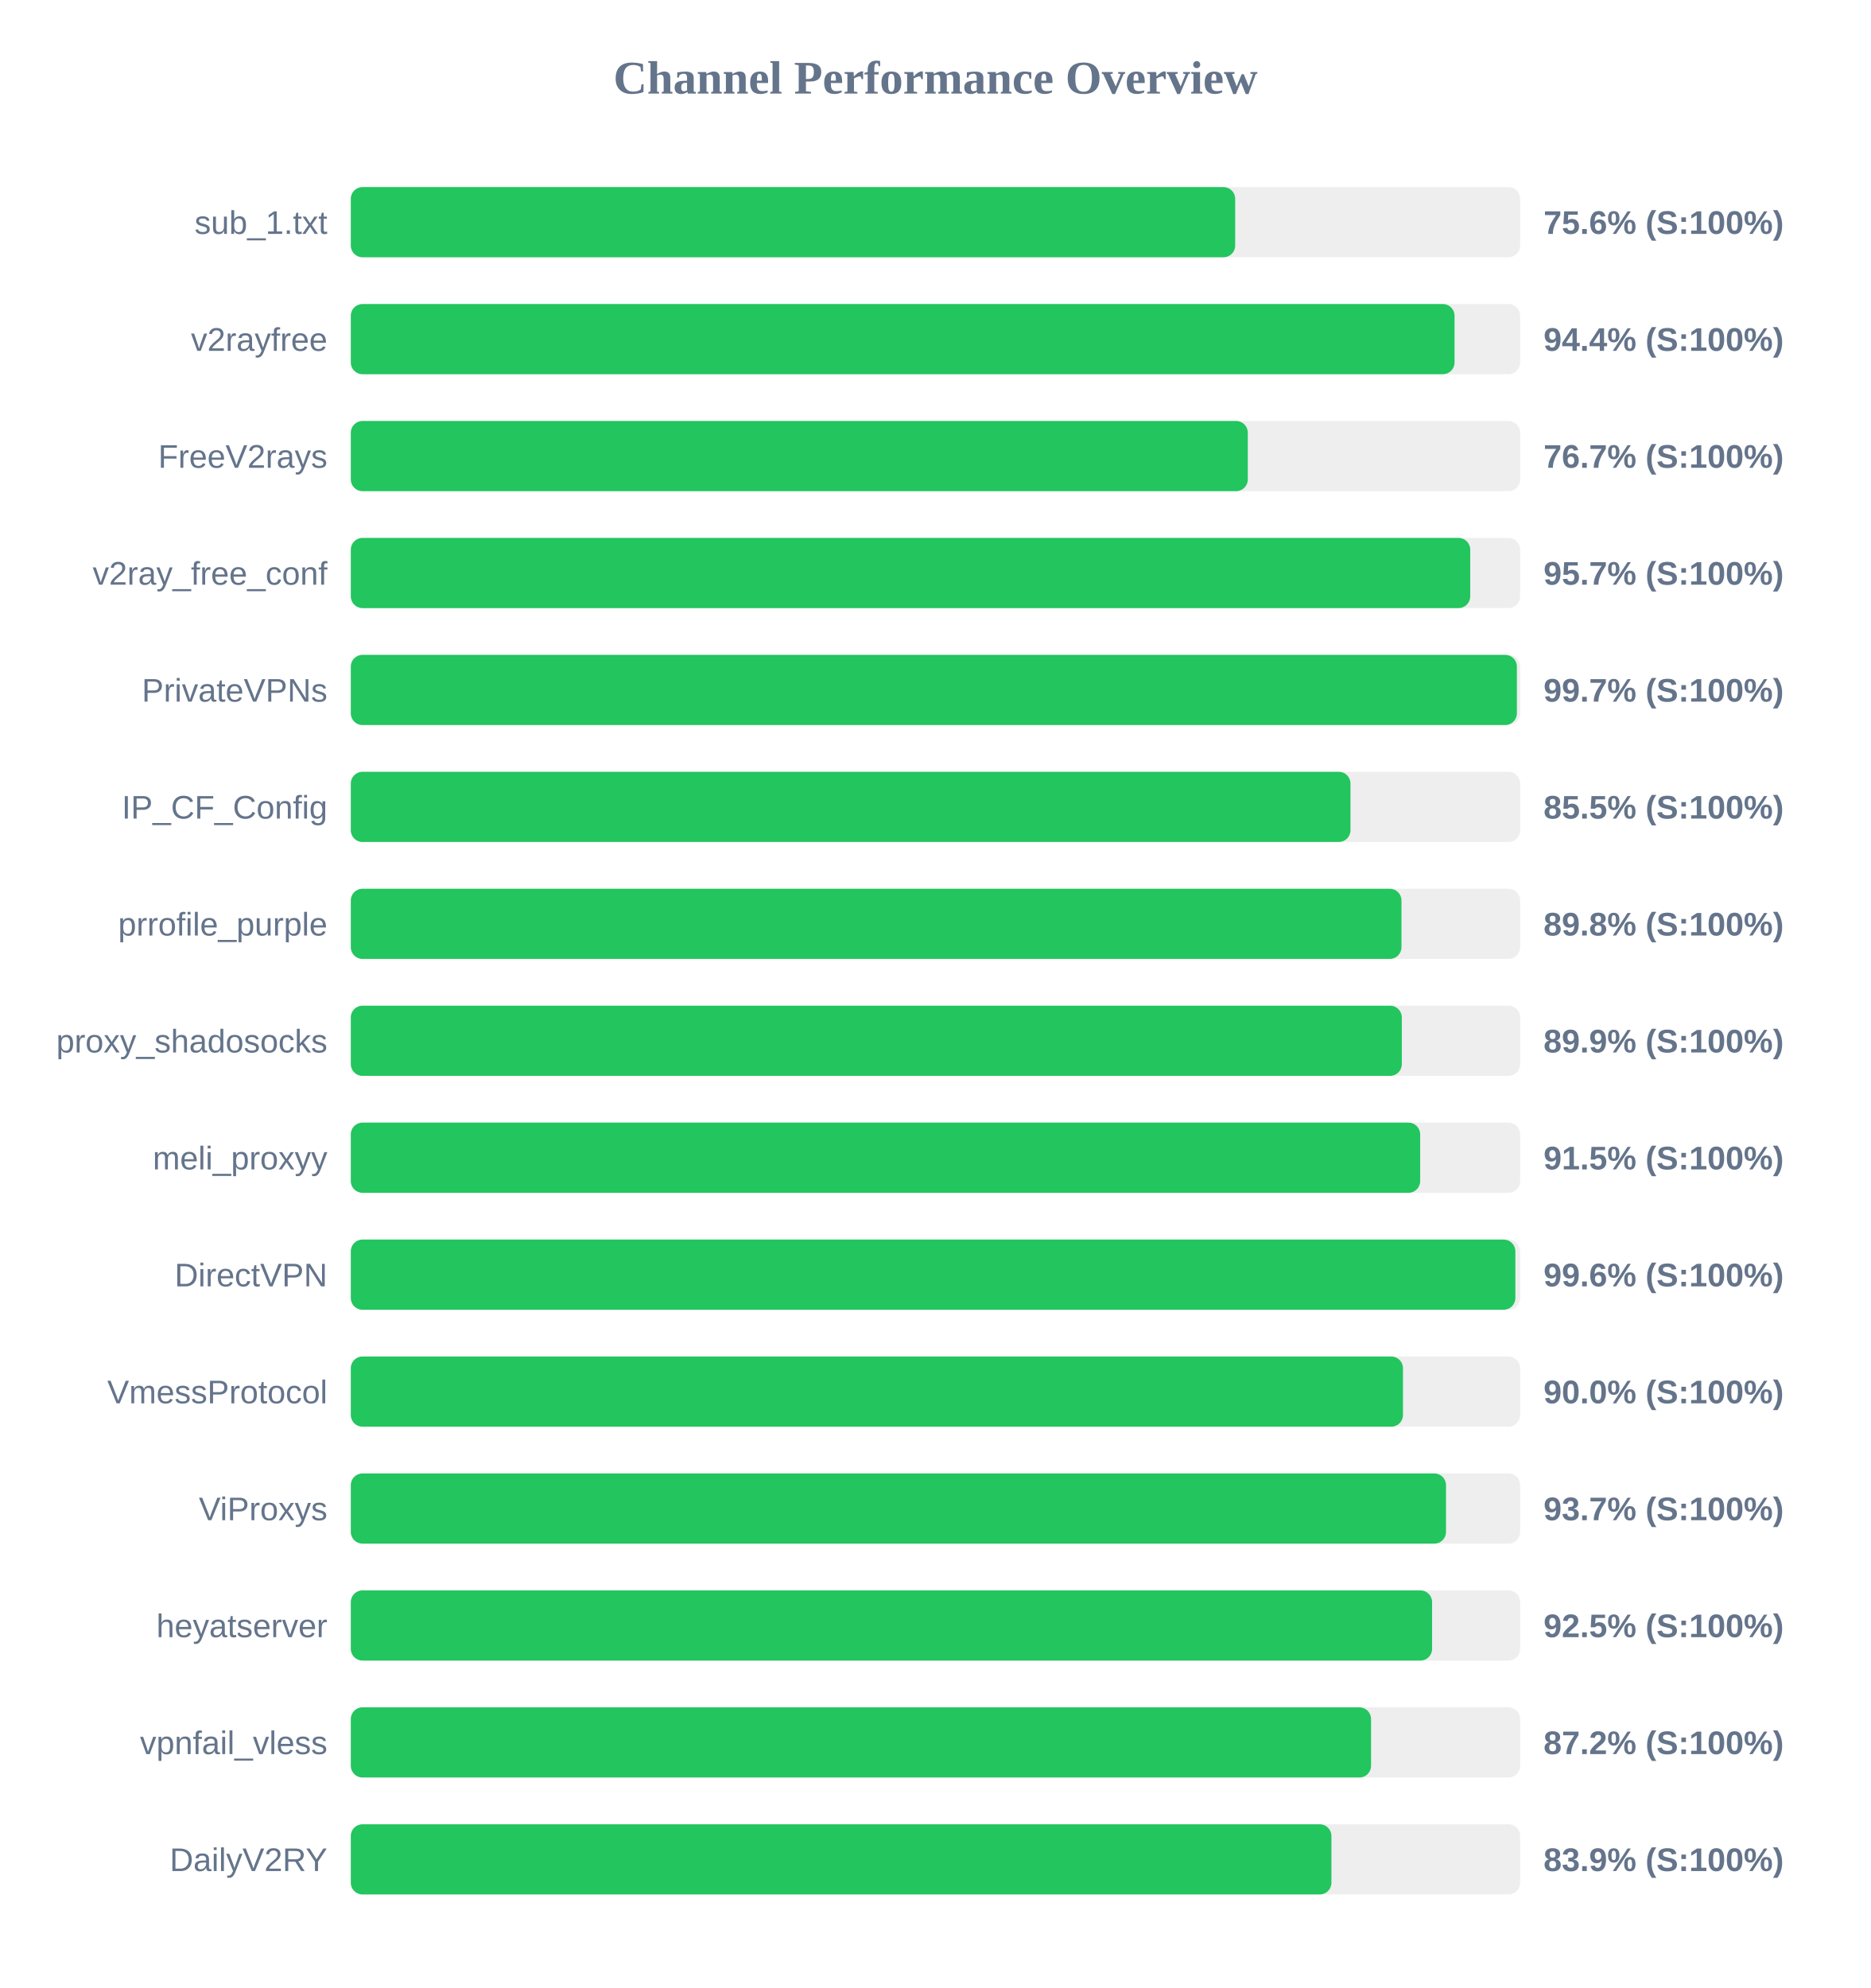
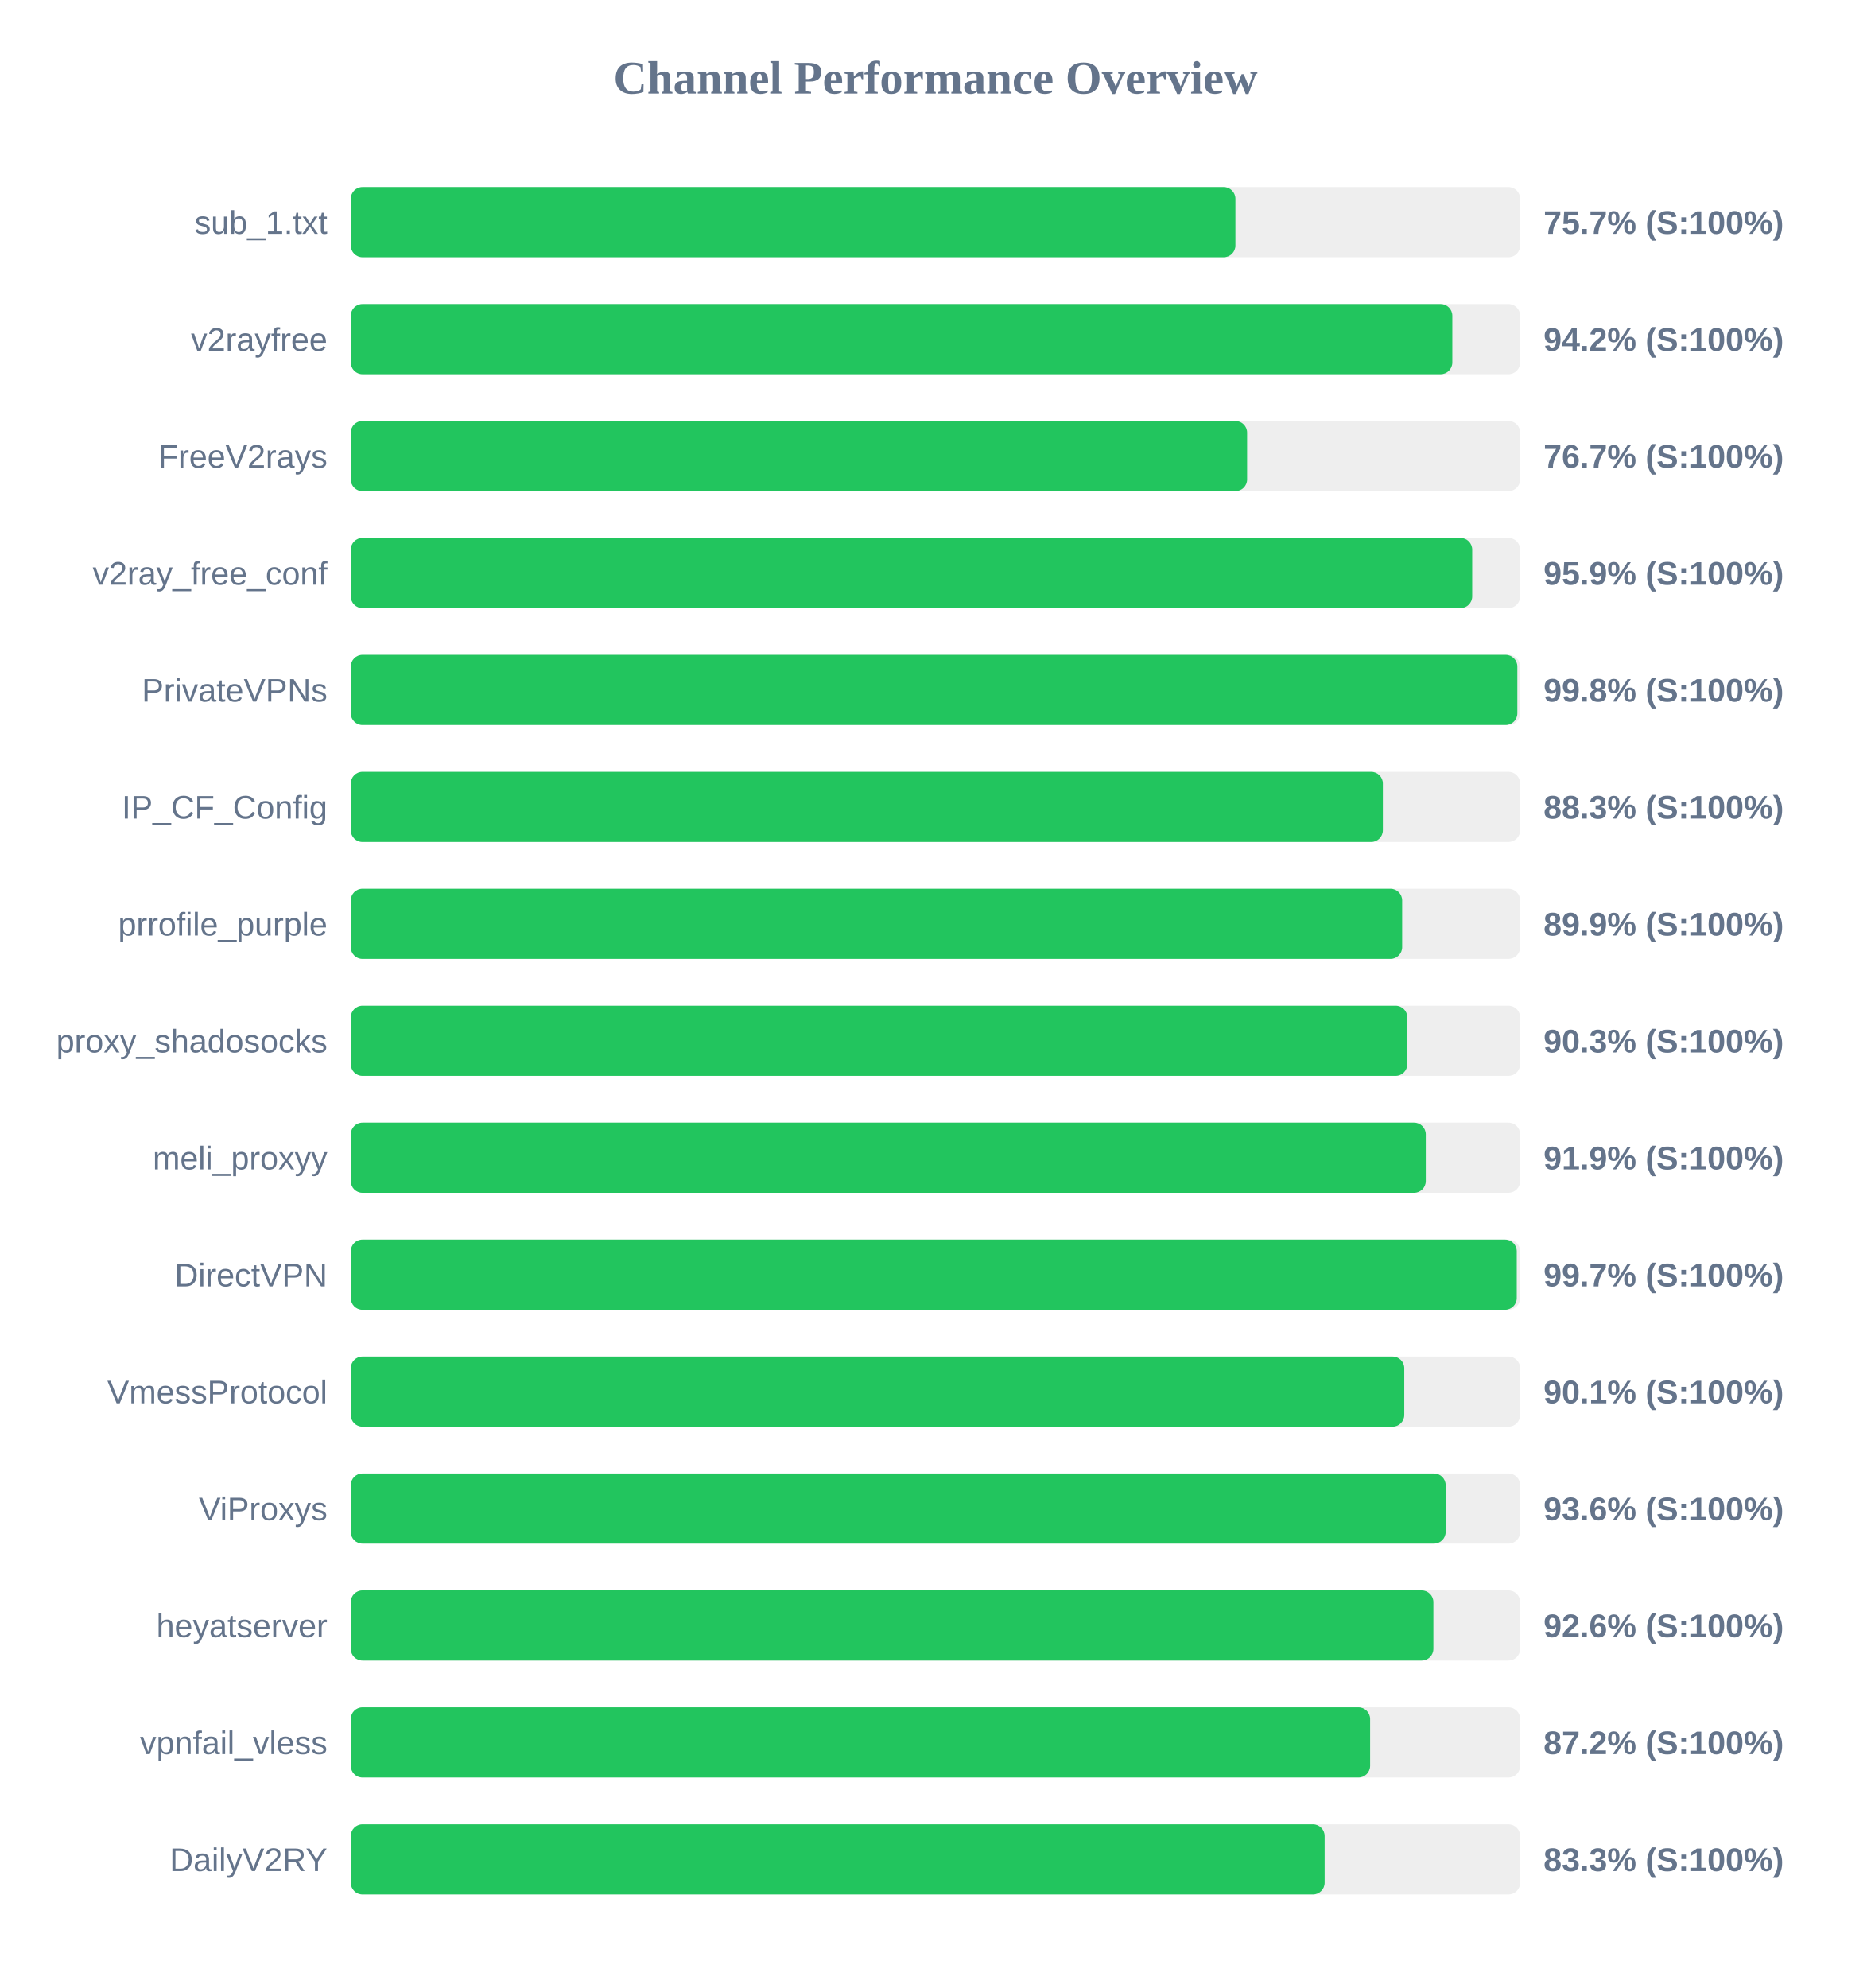
<svg xmlns="http://www.w3.org/2000/svg" width="800" height="850" version="1.1">
  <style>
        .row { font: 14px Arial; fill: #64748b; }
        .score { font: bold 14px Arial; fill: #64748b; }
    </style>
  <text x="400" y="40" text-anchor="middle" font-size="20px" font-weight="bold" fill="#64748b">Channel Performance Overview</text>
  <rect x="150" y="80" width="500" height="30" fill="#eee" rx="5" />
-   <rect x="150" y="80" width="378.15" height="30" fill="#22c55e" rx="5" />
+   <rect x="150" y="80" width="378.25" height="30" fill="#22c55e" rx="5" />
  <text x="140" y="100" text-anchor="end" class="row">sub_1.txt</text>
-   <text x="660" y="100" text-anchor="start" class="score">75.6% (S:100%)</text>
+   <text x="660" y="100" text-anchor="start" class="score">75.7% (S:100%)</text>
  <rect x="150" y="130" width="500" height="30" fill="#eee" rx="5" />
-   <rect x="150" y="130" width="471.95" height="30" fill="#22c55e" rx="5" />
+   <rect x="150" y="130" width="471.0" height="30" fill="#22c55e" rx="5" />
  <text x="140" y="150" text-anchor="end" class="row">v2rayfree</text>
-   <text x="660" y="150" text-anchor="start" class="score">94.4% (S:100%)</text>
+   <text x="660" y="150" text-anchor="start" class="score">94.2% (S:100%)</text>
  <rect x="150" y="180" width="500" height="30" fill="#eee" rx="5" />
-   <rect x="150" y="180" width="383.55" height="30" fill="#22c55e" rx="5" />
+   <rect x="150" y="180" width="383.25" height="30" fill="#22c55e" rx="5" />
  <text x="140" y="200" text-anchor="end" class="row">FreeV2rays</text>
  <text x="660" y="200" text-anchor="start" class="score">76.7% (S:100%)</text>
  <rect x="150" y="230" width="500" height="30" fill="#eee" rx="5" />
-   <rect x="150" y="230" width="478.65" height="30" fill="#22c55e" rx="5" />
+   <rect x="150" y="230" width="479.5" height="30" fill="#22c55e" rx="5" />
  <text x="140" y="250" text-anchor="end" class="row">v2ray_free_conf</text>
-   <text x="660" y="250" text-anchor="start" class="score">95.7% (S:100%)</text>
+   <text x="660" y="250" text-anchor="start" class="score">95.9% (S:100%)</text>
  <rect x="150" y="280" width="500" height="30" fill="#eee" rx="5" />
-   <rect x="150" y="280" width="498.6" height="30" fill="#22c55e" rx="5" />
+   <rect x="150" y="280" width="498.8" height="30" fill="#22c55e" rx="5" />
  <text x="140" y="300" text-anchor="end" class="row">PrivateVPNs</text>
-   <text x="660" y="300" text-anchor="start" class="score">99.7% (S:100%)</text>
+   <text x="660" y="300" text-anchor="start" class="score">99.8% (S:100%)</text>
  <rect x="150" y="330" width="500" height="30" fill="#eee" rx="5" />
-   <rect x="150" y="330" width="427.45" height="30" fill="#22c55e" rx="5" />
+   <rect x="150" y="330" width="441.3" height="30" fill="#22c55e" rx="5" />
  <text x="140" y="350" text-anchor="end" class="row">IP_CF_Config</text>
-   <text x="660" y="350" text-anchor="start" class="score">85.5% (S:100%)</text>
+   <text x="660" y="350" text-anchor="start" class="score">88.3% (S:100%)</text>
  <rect x="150" y="380" width="500" height="30" fill="#eee" rx="5" />
-   <rect x="150" y="380" width="449.25" height="30" fill="#22c55e" rx="5" />
+   <rect x="150" y="380" width="449.55" height="30" fill="#22c55e" rx="5" />
  <text x="140" y="400" text-anchor="end" class="row">prrofile_purple</text>
-   <text x="660" y="400" text-anchor="start" class="score">89.8% (S:100%)</text>
+   <text x="660" y="400" text-anchor="start" class="score">89.9% (S:100%)</text>
  <rect x="150" y="430" width="500" height="30" fill="#eee" rx="5" />
-   <rect x="150" y="430" width="449.4" height="30" fill="#22c55e" rx="5" />
+   <rect x="150" y="430" width="451.75" height="30" fill="#22c55e" rx="5" />
  <text x="140" y="450" text-anchor="end" class="row">proxy_shadosocks</text>
-   <text x="660" y="450" text-anchor="start" class="score">89.9% (S:100%)</text>
+   <text x="660" y="450" text-anchor="start" class="score">90.3% (S:100%)</text>
  <rect x="150" y="480" width="500" height="30" fill="#eee" rx="5" />
-   <rect x="150" y="480" width="457.25" height="30" fill="#22c55e" rx="5" />
+   <rect x="150" y="480" width="459.65" height="30" fill="#22c55e" rx="5" />
  <text x="140" y="500" text-anchor="end" class="row">meli_proxyy</text>
-   <text x="660" y="500" text-anchor="start" class="score">91.5% (S:100%)</text>
+   <text x="660" y="500" text-anchor="start" class="score">91.9% (S:100%)</text>
  <rect x="150" y="530" width="500" height="30" fill="#eee" rx="5" />
-   <rect x="150" y="530" width="497.95" height="30" fill="#22c55e" rx="5" />
+   <rect x="150" y="530" width="498.55" height="30" fill="#22c55e" rx="5" />
  <text x="140" y="550" text-anchor="end" class="row">DirectVPN</text>
-   <text x="660" y="550" text-anchor="start" class="score">99.6% (S:100%)</text>
+   <text x="660" y="550" text-anchor="start" class="score">99.7% (S:100%)</text>
  <rect x="150" y="580" width="500" height="30" fill="#eee" rx="5" />
-   <rect x="150" y="580" width="449.9" height="30" fill="#22c55e" rx="5" />
+   <rect x="150" y="580" width="450.45" height="30" fill="#22c55e" rx="5" />
  <text x="140" y="600" text-anchor="end" class="row">VmessProtocol</text>
-   <text x="660" y="600" text-anchor="start" class="score">90.0% (S:100%)</text>
+   <text x="660" y="600" text-anchor="start" class="score">90.1% (S:100%)</text>
  <rect x="150" y="630" width="500" height="30" fill="#eee" rx="5" />
-   <rect x="150" y="630" width="468.3" height="30" fill="#22c55e" rx="5" />
+   <rect x="150" y="630" width="468.15" height="30" fill="#22c55e" rx="5" />
  <text x="140" y="650" text-anchor="end" class="row">ViProxys</text>
-   <text x="660" y="650" text-anchor="start" class="score">93.7% (S:100%)</text>
+   <text x="660" y="650" text-anchor="start" class="score">93.6% (S:100%)</text>
  <rect x="150" y="680" width="500" height="30" fill="#eee" rx="5" />
-   <rect x="150" y="680" width="462.35" height="30" fill="#22c55e" rx="5" />
+   <rect x="150" y="680" width="462.9" height="30" fill="#22c55e" rx="5" />
  <text x="140" y="700" text-anchor="end" class="row">heyatserver</text>
-   <text x="660" y="700" text-anchor="start" class="score">92.5% (S:100%)</text>
+   <text x="660" y="700" text-anchor="start" class="score">92.6% (S:100%)</text>
  <rect x="150" y="730" width="500" height="30" fill="#eee" rx="5" />
-   <rect x="150" y="730" width="436.25" height="30" fill="#22c55e" rx="5" />
+   <rect x="150" y="730" width="435.85" height="30" fill="#22c55e" rx="5" />
  <text x="140" y="750" text-anchor="end" class="row">vpnfail_vless</text>
  <text x="660" y="750" text-anchor="start" class="score">87.2% (S:100%)</text>
  <rect x="150" y="780" width="500" height="30" fill="#eee" rx="5" />
-   <rect x="150" y="780" width="419.3" height="30" fill="#22c55e" rx="5" />
+   <rect x="150" y="780" width="416.4" height="30" fill="#22c55e" rx="5" />
  <text x="140" y="800" text-anchor="end" class="row">DailyV2RY</text>
-   <text x="660" y="800" text-anchor="start" class="score">83.9% (S:100%)</text>
+   <text x="660" y="800" text-anchor="start" class="score">83.3% (S:100%)</text>
</svg>
